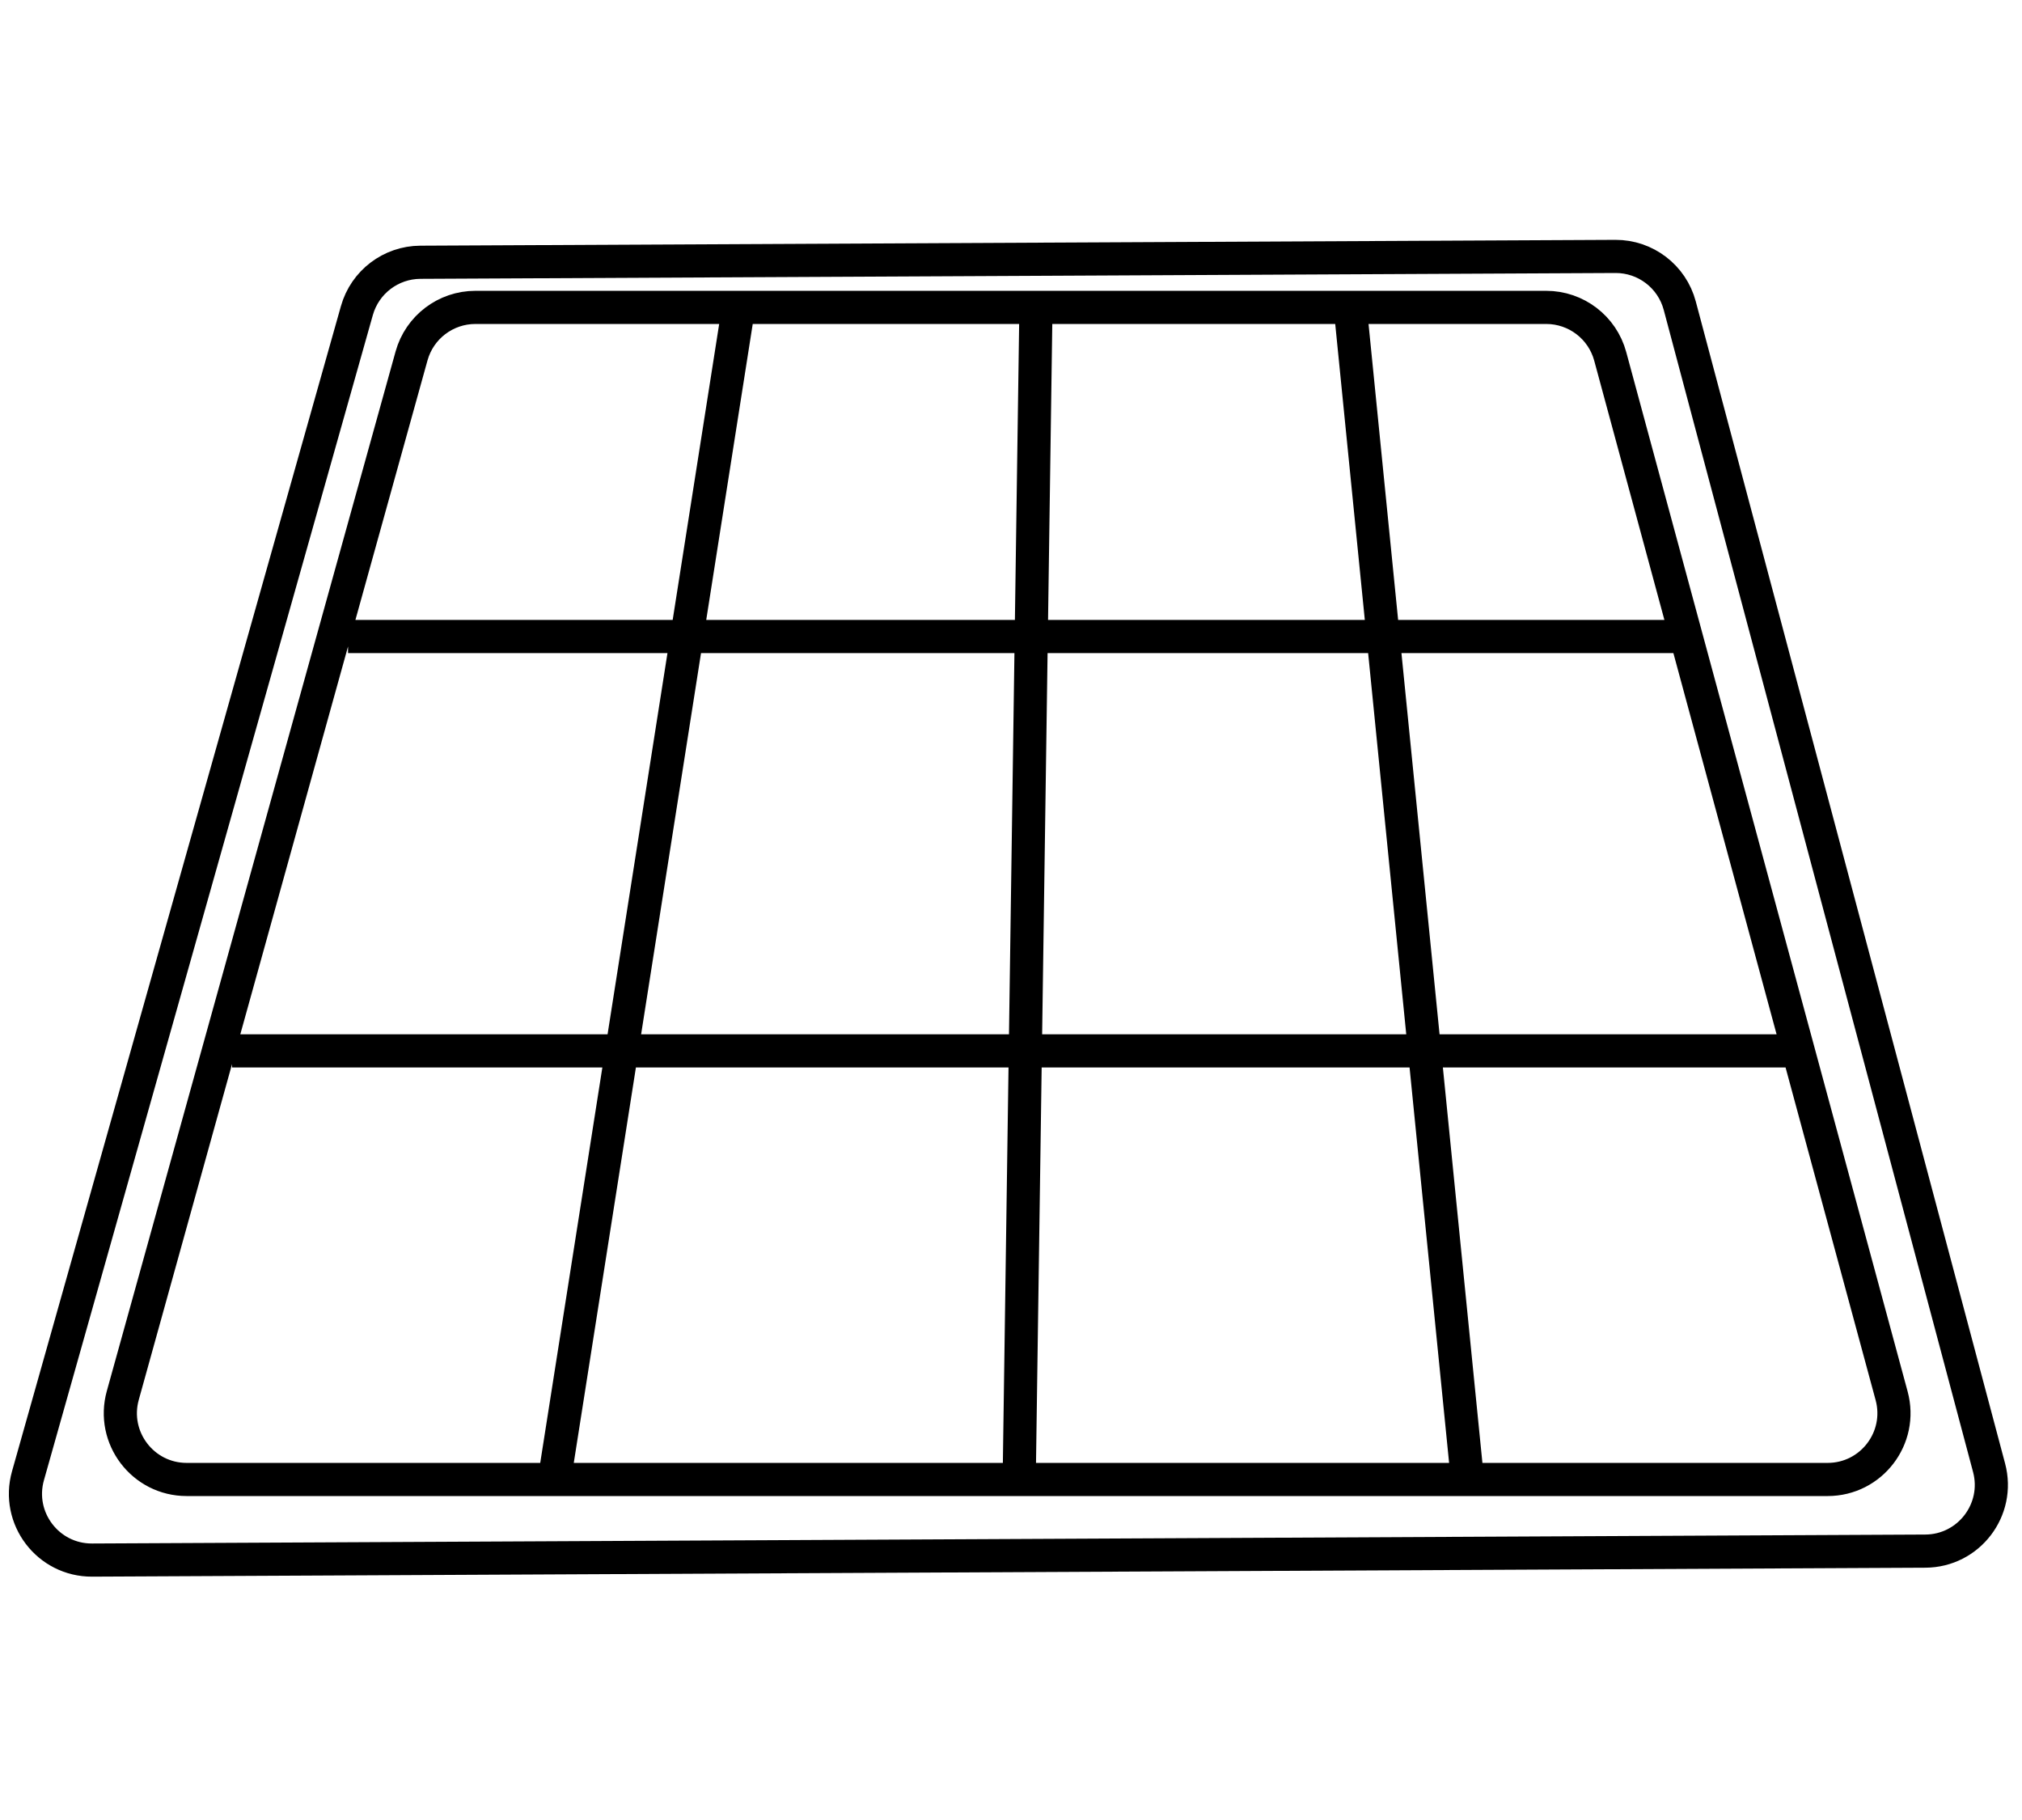
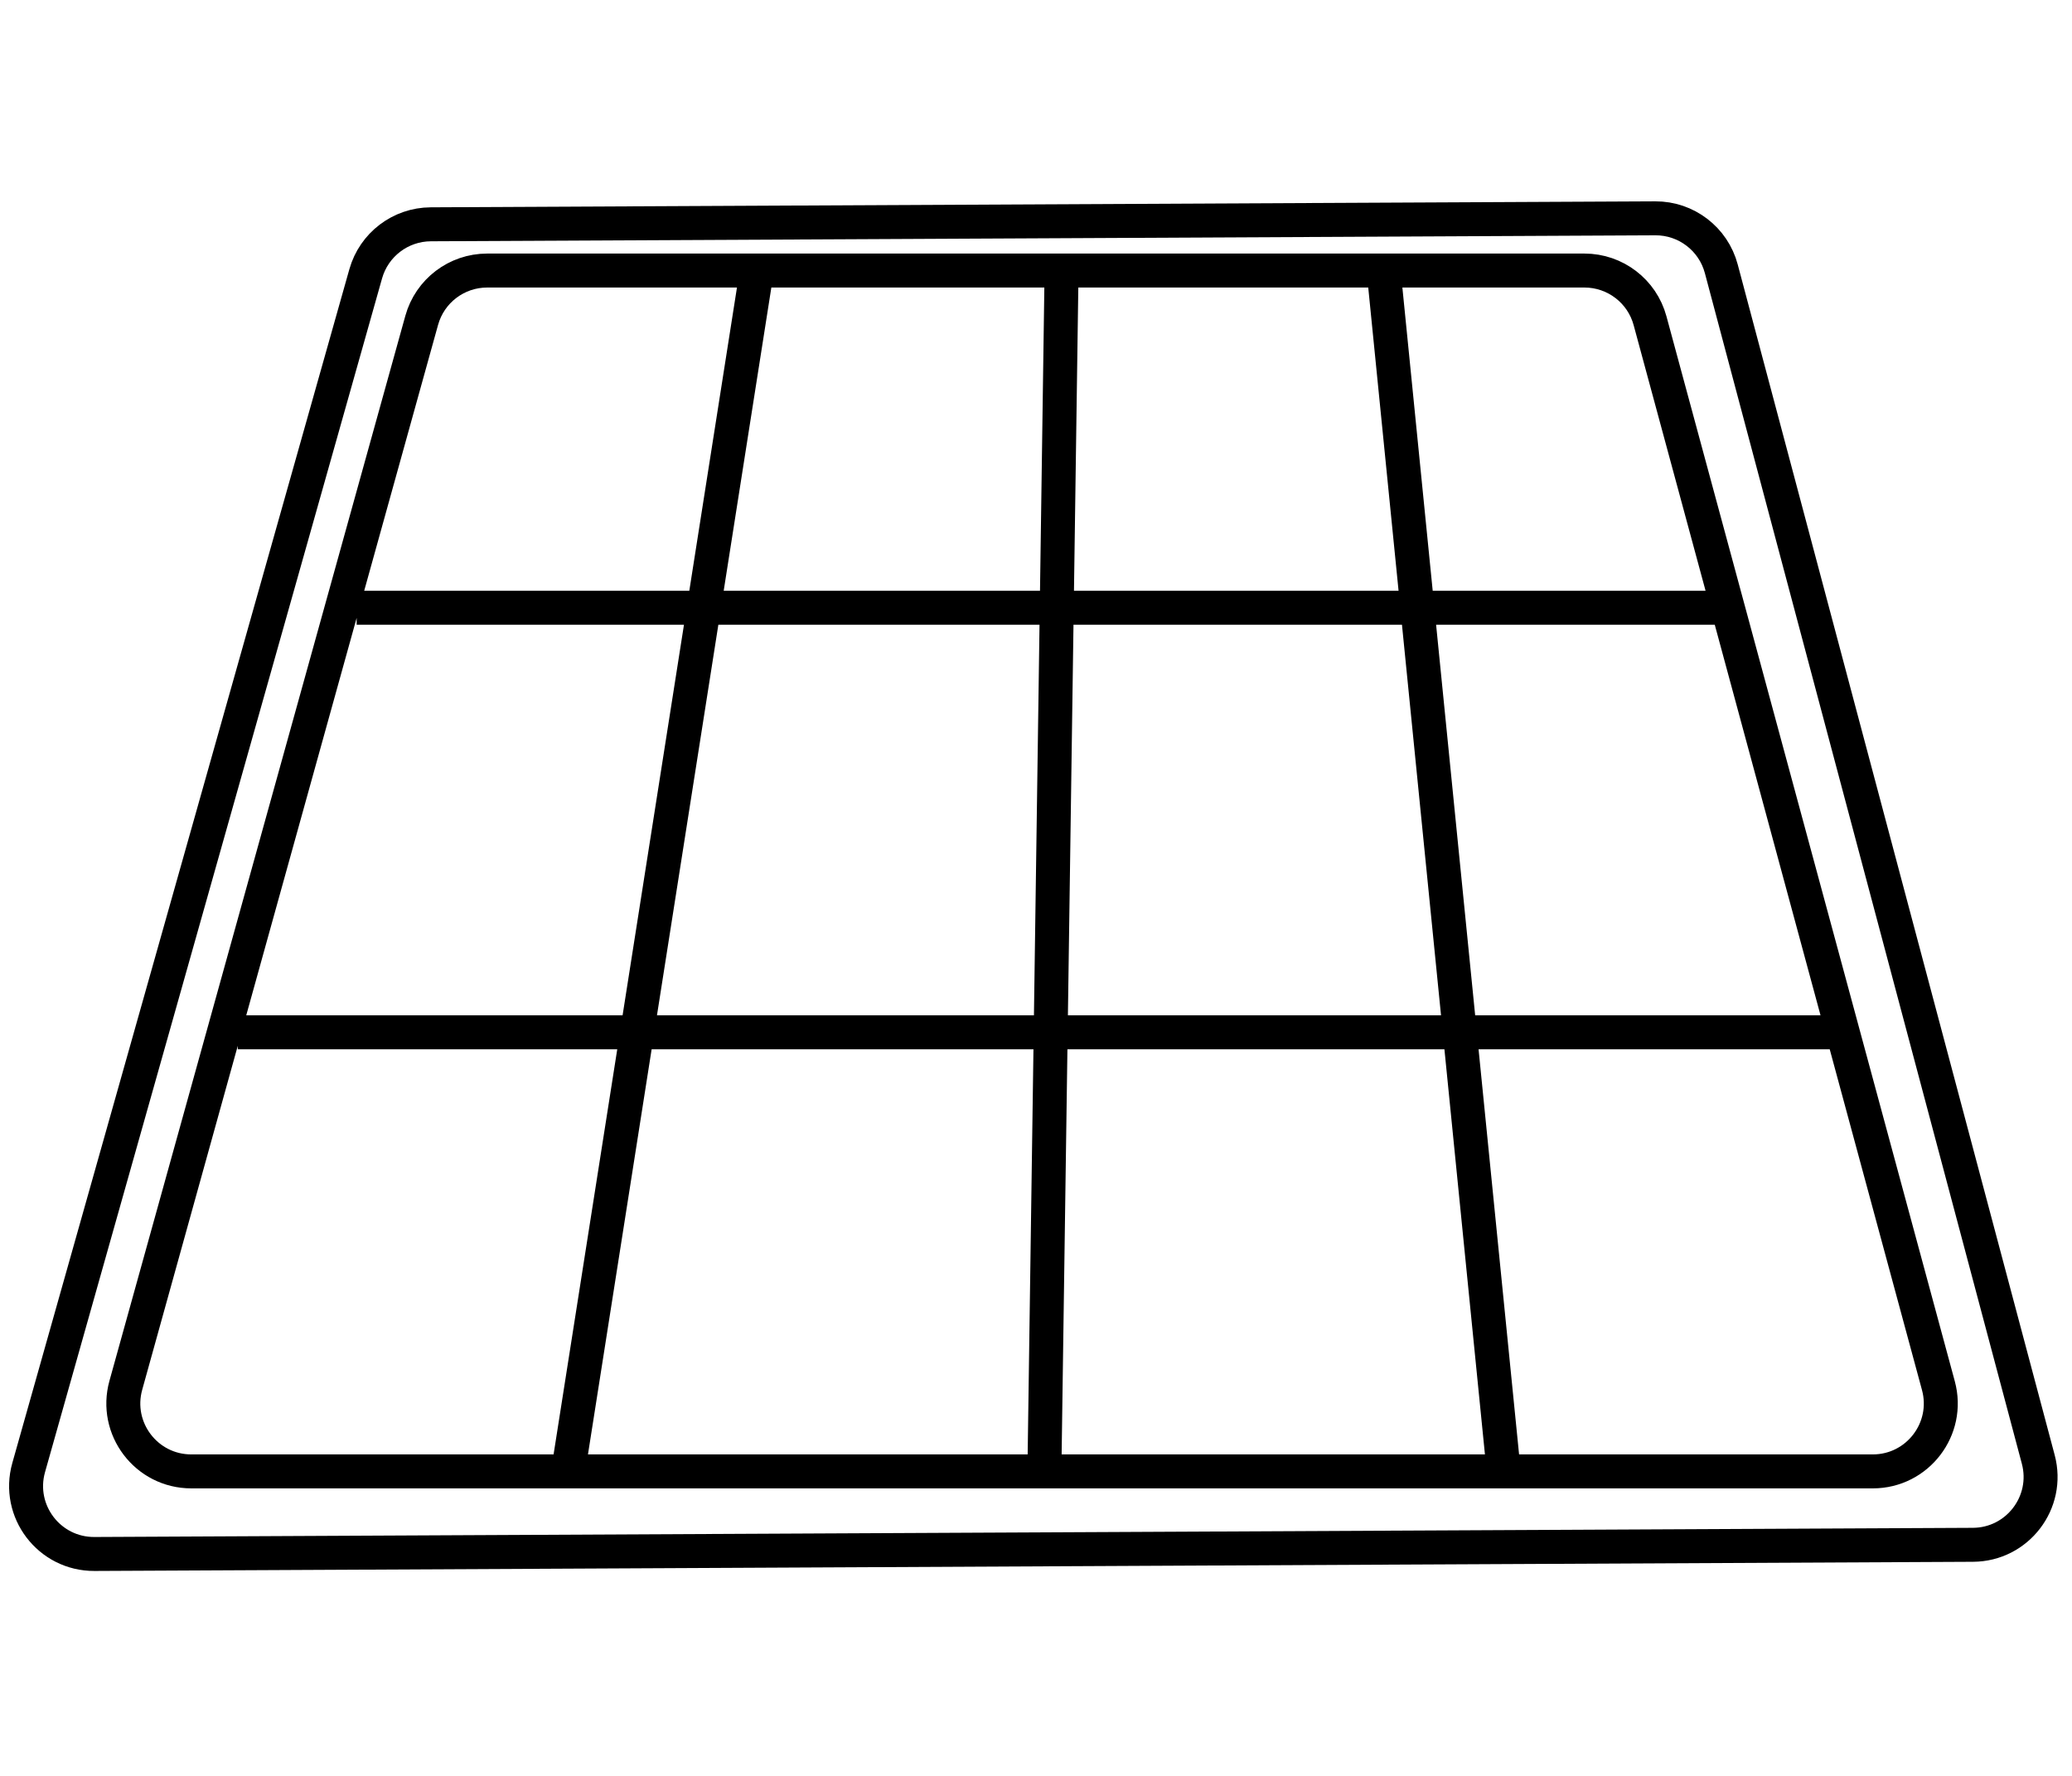
- <svg xmlns="http://www.w3.org/2000/svg" width="50" height="45" viewBox="0 0 122 82" fill="none">
+ <svg xmlns="http://www.w3.org/2000/svg" width="35" height="30" viewBox="0 0 122 82" fill="none">
  <path d="M21 24.5H101M14 49.5L108 49.5M44.494 5.078L33.494 75.078M81.498 4.95L88.498 74.95M62.5 5.007L61.5 75.007M5.558 80.219L116.168 79.679C118.788 79.666 120.688 77.181 120.014 74.65L101.35 4.541C100.882 2.782 99.285 1.561 97.465 1.57L25.364 1.922C23.581 1.931 22.019 3.119 21.534 4.835L1.688 75.132C0.966 77.693 2.897 80.232 5.558 80.219ZM11.263 75.356L110.273 75.356C112.907 75.356 114.822 72.853 114.134 70.31L97.155 7.599C96.683 5.856 95.101 4.645 93.294 4.645L28.685 4.645C26.888 4.645 25.312 5.843 24.831 7.574L7.409 70.285C6.701 72.834 8.617 75.356 11.263 75.356Z" stroke="black" stroke-width="2" />
</svg>
